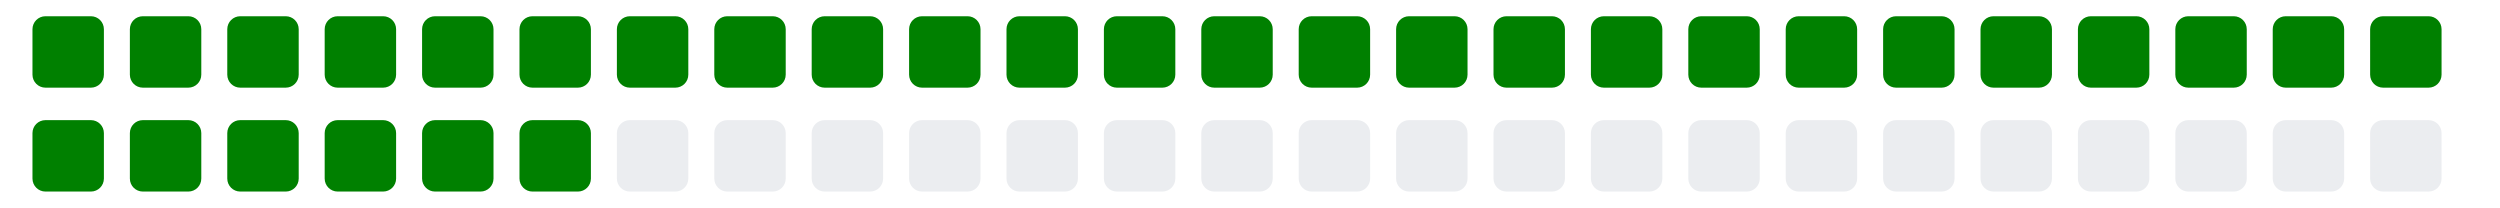
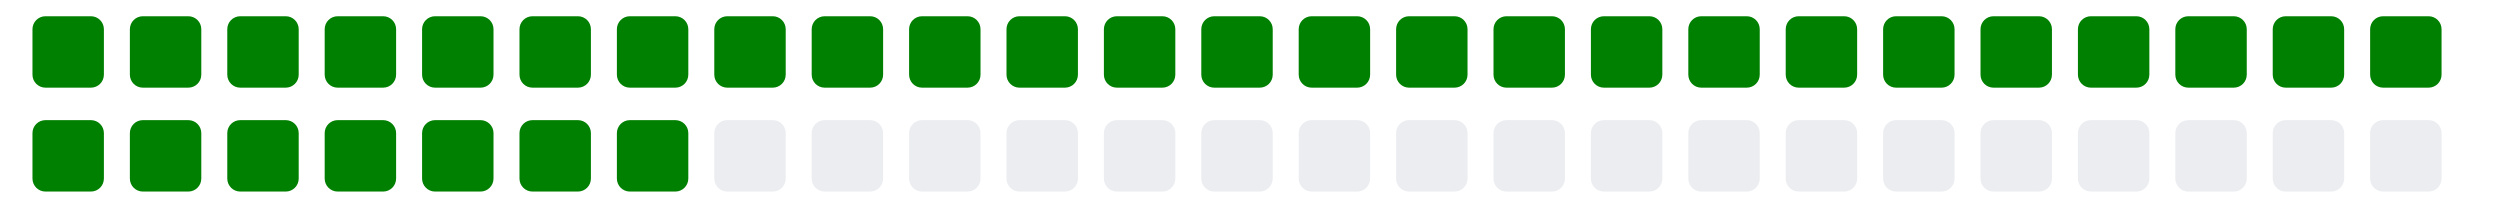
<svg xmlns="http://www.w3.org/2000/svg" viewBox="0 0 385 11" width="385" height="32">
  <g>
    <rect class="day" x="5" y="-8" width="11" height="11" fill="#008000" rx="2" ry="2" />
    <rect class="day" x="5" y="8" width="11" height="11" fill="#008000" rx="2" ry="2" />
    <rect class="day" x="20" y="-8" width="11" height="11" fill="#008000" rx="2" ry="2" />
    <rect class="day" x="20" y="8" width="11" height="11" fill="#008000" rx="2" ry="2" />
    <rect class="day" x="35" y="-8" width="11" height="11" fill="#008000" rx="2" ry="2" />
    <rect class="day" x="35" y="8" width="11" height="11" fill="#008000" rx="2" ry="2" />
    <rect class="day" x="50" y="-8" width="11" height="11" fill="#008000" rx="2" ry="2" />
    <rect class="day" x="50" y="8" width="11" height="11" fill="#008000" rx="2" ry="2" />
    <rect class="day" x="65" y="-8" width="11" height="11" fill="#008000" rx="2" ry="2" />
    <rect class="day" x="65" y="8" width="11" height="11" fill="#008000" rx="2" ry="2" />
    <rect class="day" x="80" y="-8" width="11" height="11" fill="#008000" rx="2" ry="2" />
    <rect class="day" x="80" y="8" width="11" height="11" fill="#008000" rx="2" ry="2" />
    <rect class="day" x="95" y="-8" width="11" height="11" fill="#008000" rx="2" ry="2" />
-     <rect class="day" x="95" y="8" width="11" height="11" fill="#ebedf0" rx="2" ry="2" />
+     <rect class="day" x="95" y="8" width="11" height="11" fill="#008000" rx="2" ry="2" />
    <rect class="day" x="110" y="-8" width="11" height="11" fill="#008000" rx="2" ry="2" />
    <rect class="day" x="110" y="8" width="11" height="11" fill="#ebedf0" rx="2" ry="2" />
    <rect class="day" x="125" y="-8" width="11" height="11" fill="#008000" rx="2" ry="2" />
    <rect class="day" x="125" y="8" width="11" height="11" fill="#ebedf0" rx="2" ry="2" />
    <rect class="day" x="140" y="-8" width="11" height="11" fill="#008000" rx="2" ry="2" />
    <rect class="day" x="140" y="8" width="11" height="11" fill="#ebedf0" rx="2" ry="2" />
    <rect class="day" x="155" y="-8" width="11" height="11" fill="#008000" rx="2" ry="2" />
    <rect class="day" x="155" y="8" width="11" height="11" fill="#ebedf0" rx="2" ry="2" />
    <rect class="day" x="170" y="-8" width="11" height="11" fill="#008000" rx="2" ry="2" />
    <rect class="day" x="170" y="8" width="11" height="11" fill="#ebedf0" rx="2" ry="2" />
    <rect class="day" x="185" y="-8" width="11" height="11" fill="#008000" rx="2" ry="2" />
    <rect class="day" x="185" y="8" width="11" height="11" fill="#ebedf0" rx="2" ry="2" />
    <rect class="day" x="200" y="-8" width="11" height="11" fill="#008000" rx="2" ry="2" />
    <rect class="day" x="200" y="8" width="11" height="11" fill="#ebedf0" rx="2" ry="2" />
    <rect class="day" x="215" y="-8" width="11" height="11" fill="#008000" rx="2" ry="2" />
    <rect class="day" x="215" y="8" width="11" height="11" fill="#ebedf0" rx="2" ry="2" />
    <rect class="day" x="230" y="-8" width="11" height="11" fill="#008000" rx="2" ry="2" />
    <rect class="day" x="230" y="8" width="11" height="11" fill="#ebedf0" rx="2" ry="2" />
    <rect class="day" x="245" y="-8" width="11" height="11" fill="#008000" rx="2" ry="2" />
    <rect class="day" x="245" y="8" width="11" height="11" fill="#ebedf0" rx="2" ry="2" />
    <rect class="day" x="260" y="-8" width="11" height="11" fill="#008000" rx="2" ry="2" />
    <rect class="day" x="260" y="8" width="11" height="11" fill="#ebedf0" rx="2" ry="2" />
    <rect class="day" x="275" y="-8" width="11" height="11" fill="#008000" rx="2" ry="2" />
    <rect class="day" x="275" y="8" width="11" height="11" fill="#ebedf0" rx="2" ry="2" />
    <rect class="day" x="290" y="-8" width="11" height="11" fill="#008000" rx="2" ry="2" />
    <rect class="day" x="290" y="8" width="11" height="11" fill="#ebedf0" rx="2" ry="2" />
    <rect class="day" x="305" y="-8" width="11" height="11" fill="#008000" rx="2" ry="2" />
    <rect class="day" x="305" y="8" width="11" height="11" fill="#ebedf0" rx="2" ry="2" />
    <rect class="day" x="320" y="-8" width="11" height="11" fill="#008000" rx="2" ry="2" />
    <rect class="day" x="320" y="8" width="11" height="11" fill="#ebedf0" rx="2" ry="2" />
    <rect class="day" x="335" y="-8" width="11" height="11" fill="#008000" rx="2" ry="2" />
    <rect class="day" x="335" y="8" width="11" height="11" fill="#ebedf0" rx="2" ry="2" />
    <rect class="day" x="350" y="-8" width="11" height="11" fill="#008000" rx="2" ry="2" />
    <rect class="day" x="350" y="8" width="11" height="11" fill="#ebedf0" rx="2" ry="2" />
    <rect class="day" x="365" y="-8" width="11" height="11" fill="#008000" rx="2" ry="2" />
    <rect class="day" x="365" y="8" width="11" height="11" fill="#ebedf0" rx="2" ry="2" />
  </g>
</svg>
